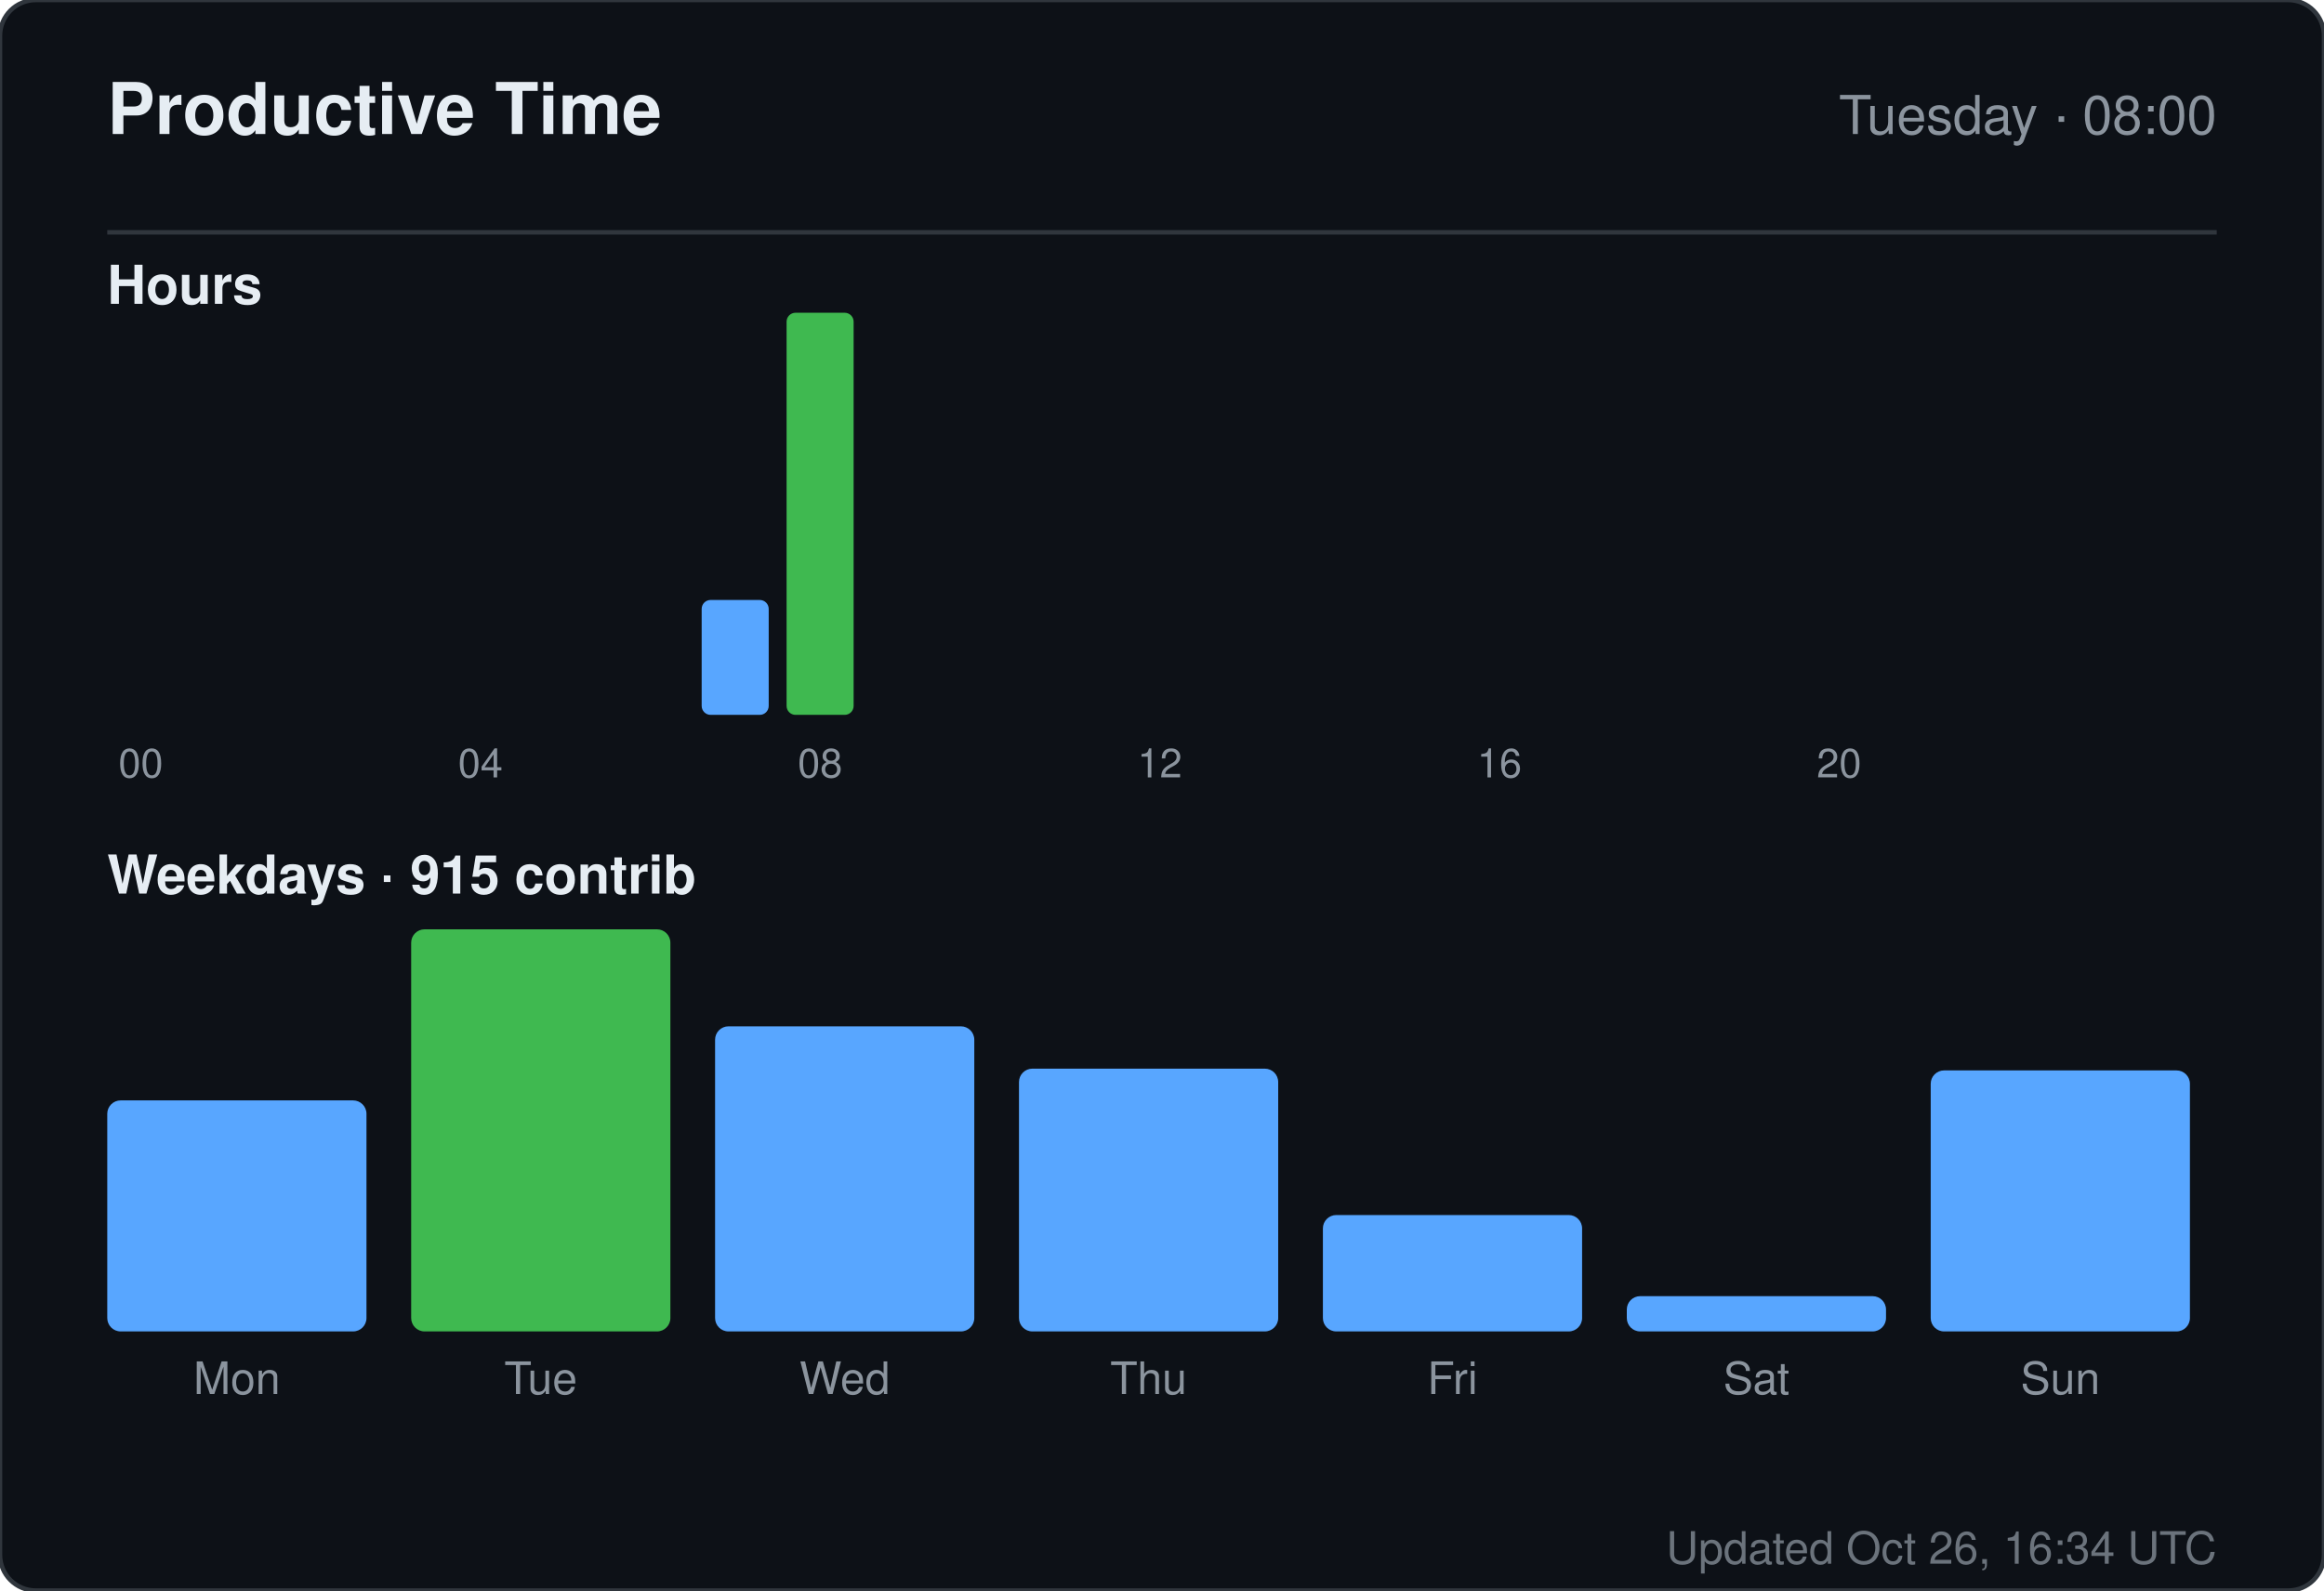
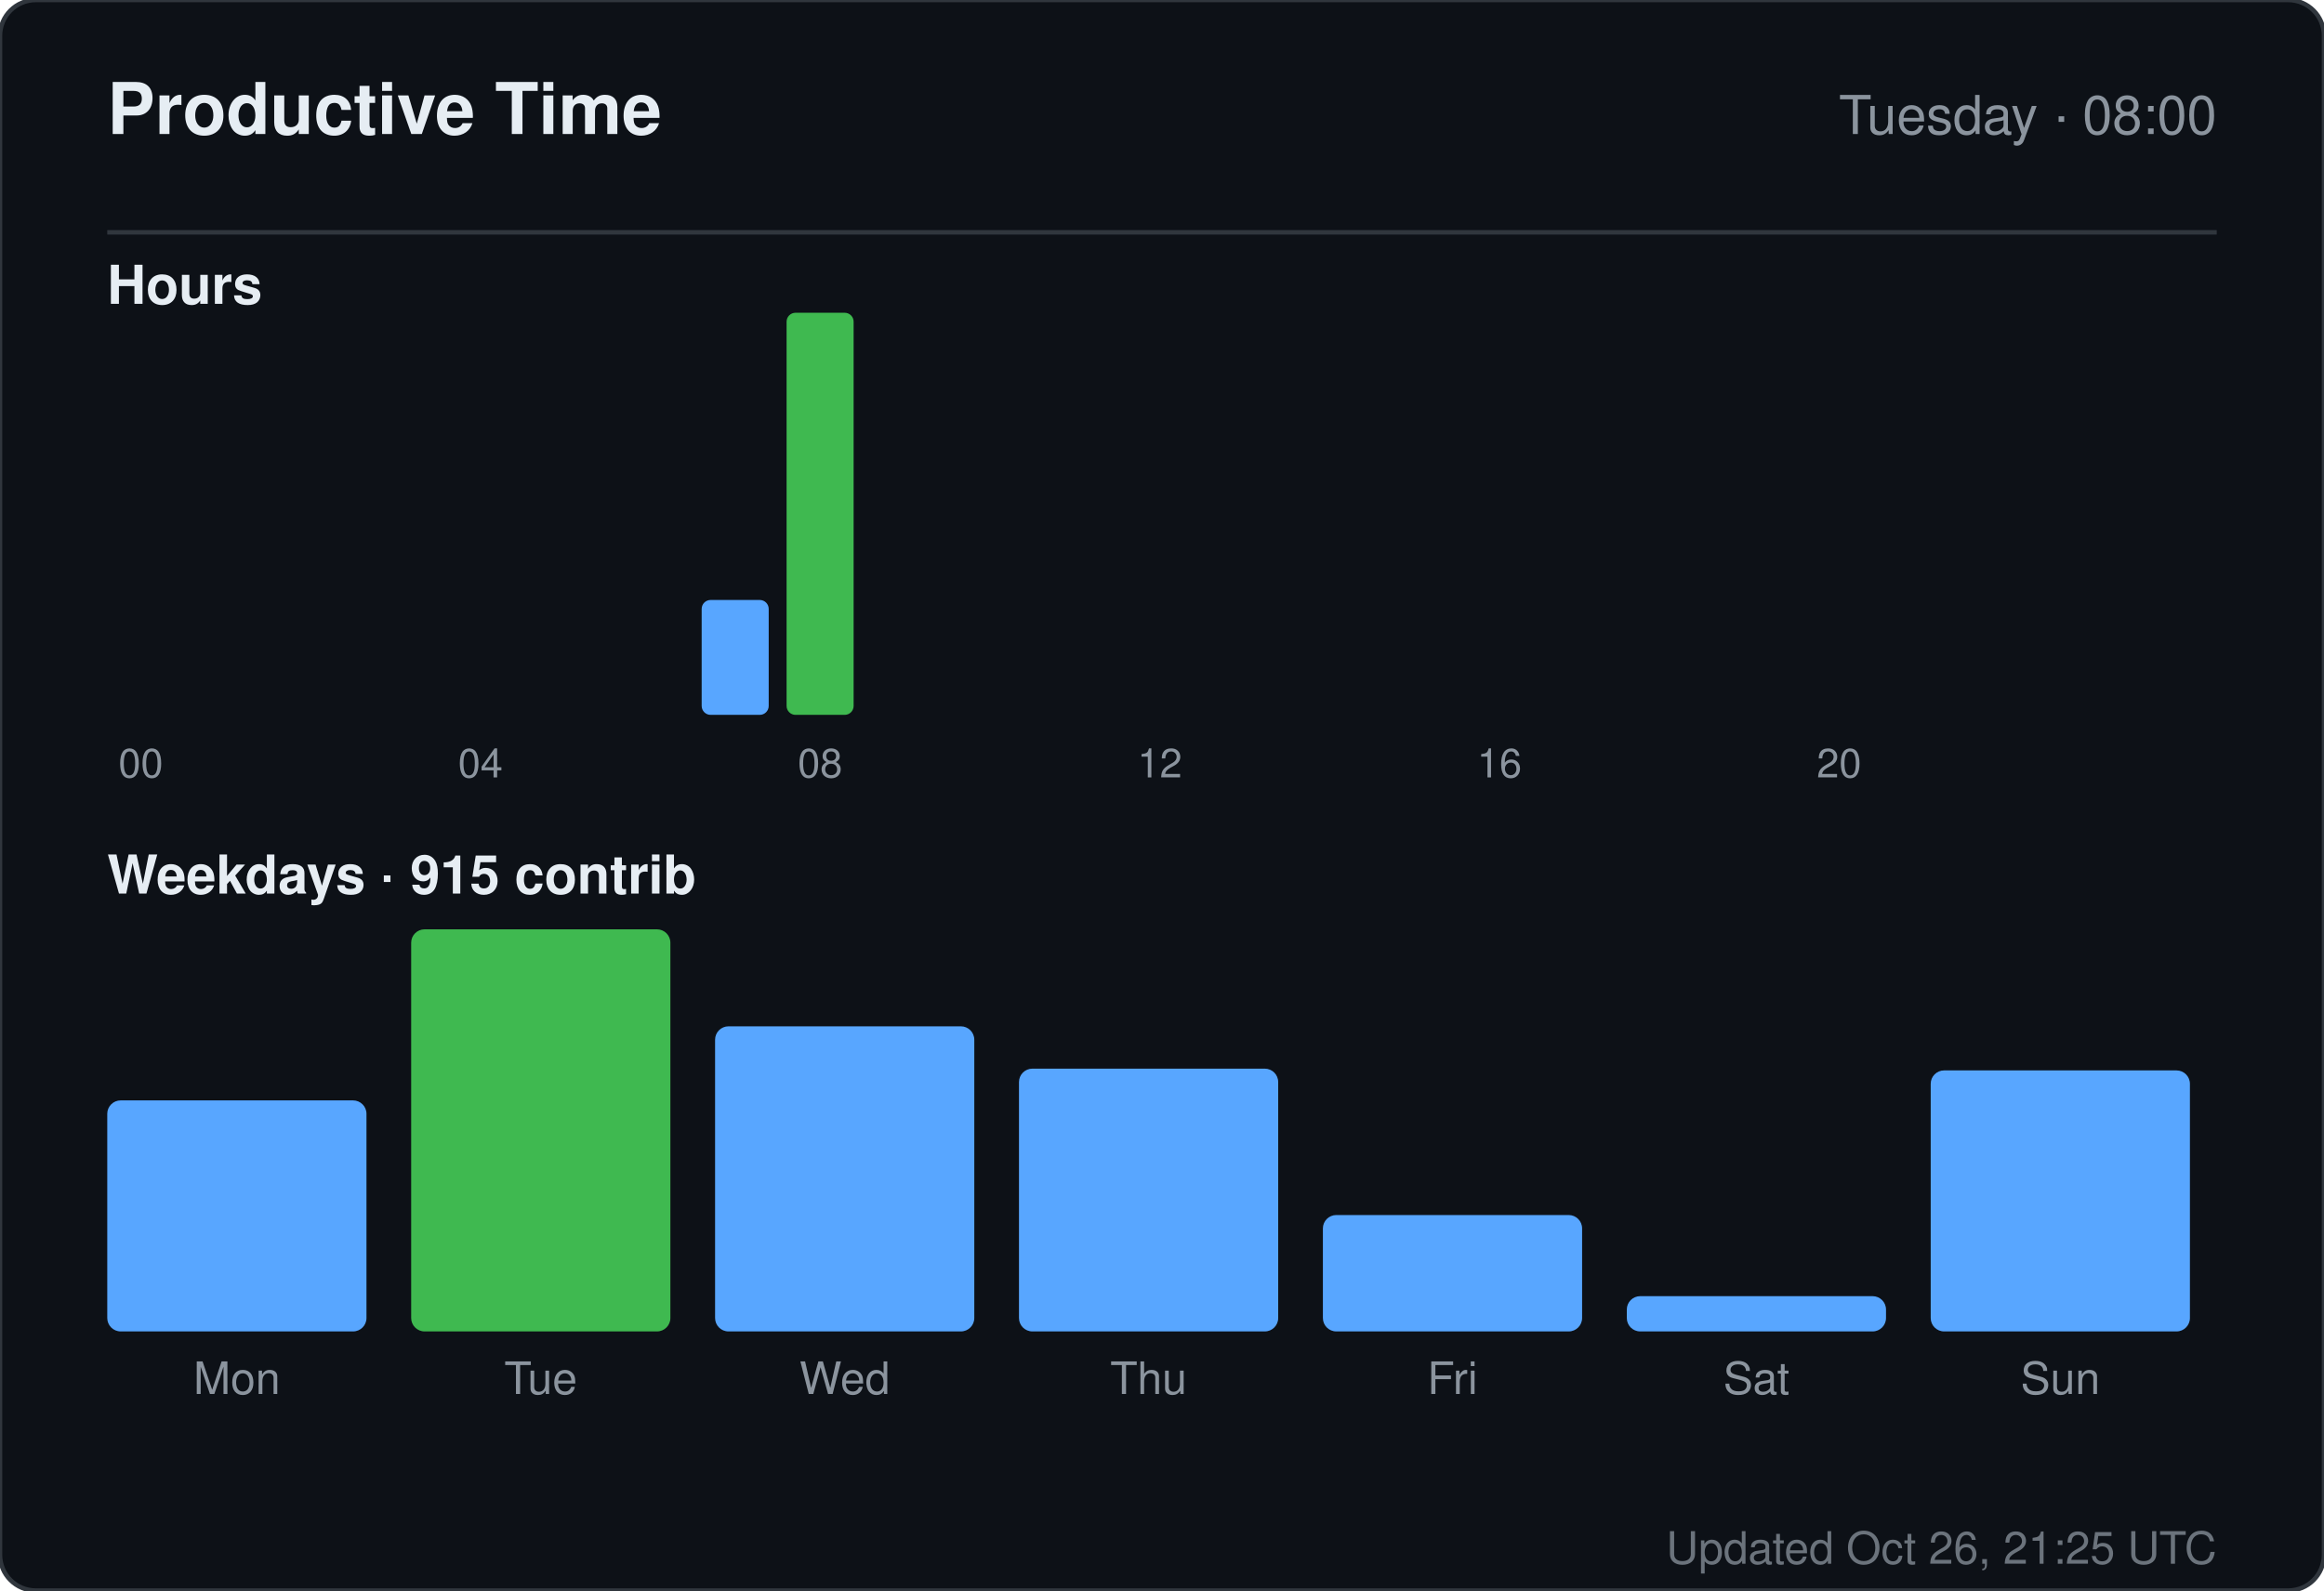
<svg xmlns="http://www.w3.org/2000/svg" width="520" height="356" viewBox="0 0 520 356" role="img" aria-label="Productive time for sandiirawan12">
  <rect width="520" height="356" rx="8" fill="#0d1117" stroke="#30363d" />
  <g font-family="-apple-system, BlinkMacSystemFont, Segoe UI, Helvetica, Arial, sans-serif">
    <text x="24" y="30" fill="#e6edf3" font-size="16" font-weight="700">Productive Time</text>
    <text x="496" y="30" fill="#8b949e" font-size="12" text-anchor="end">Tuesday · 08:00</text>
    <line x1="24" y1="52" x2="496" y2="52" stroke="#30363d" />
    <text x="24" y="68" fill="#e6edf3" font-size="12" font-weight="600">Hours</text>
    <rect x="24" y="160" width="15" height="0" rx="2" fill="#58a6ff" />
    <text x="31.5" y="174" fill="#8b949e" font-size="9" text-anchor="middle">00</text>
    <rect x="43" y="160" width="15" height="0" rx="2" fill="#58a6ff" />
    <rect x="62" y="160" width="15" height="0" rx="2" fill="#58a6ff" />
    <rect x="81" y="160" width="15" height="0" rx="2" fill="#58a6ff" />
    <rect x="100" y="160" width="15" height="0" rx="2" fill="#58a6ff" />
    <text x="107.5" y="174" fill="#8b949e" font-size="9" text-anchor="middle">04</text>
    <rect x="119" y="160" width="15" height="0" rx="2" fill="#58a6ff" />
    <rect x="138" y="160" width="15" height="0" rx="2" fill="#58a6ff" />
    <rect x="157" y="134.286" width="15" height="25.714" rx="2" fill="#58a6ff" />
    <rect x="176" y="70" width="15" height="90" rx="2" fill="#3fb950" />
    <text x="183.5" y="174" fill="#8b949e" font-size="9" text-anchor="middle">08</text>
    <rect x="195" y="160" width="15" height="0" rx="2" fill="#58a6ff" />
    <rect x="214" y="160" width="15" height="0" rx="2" fill="#58a6ff" />
    <rect x="233" y="160" width="15" height="0" rx="2" fill="#58a6ff" />
    <rect x="252" y="160" width="15" height="0" rx="2" fill="#58a6ff" />
    <text x="259.5" y="174" fill="#8b949e" font-size="9" text-anchor="middle">12</text>
    <rect x="271" y="160" width="15" height="0" rx="2" fill="#58a6ff" />
    <rect x="290" y="160" width="15" height="0" rx="2" fill="#58a6ff" />
    <rect x="309" y="160" width="15" height="0" rx="2" fill="#58a6ff" />
    <rect x="328" y="160" width="15" height="0" rx="2" fill="#58a6ff" />
    <text x="335.5" y="174" fill="#8b949e" font-size="9" text-anchor="middle">16</text>
    <rect x="347" y="160" width="15" height="0" rx="2" fill="#58a6ff" />
    <rect x="366" y="160" width="15" height="0" rx="2" fill="#58a6ff" />
    <rect x="385" y="160" width="15" height="0" rx="2" fill="#58a6ff" />
    <rect x="404" y="160" width="15" height="0" rx="2" fill="#58a6ff" />
    <text x="411.5" y="174" fill="#8b949e" font-size="9" text-anchor="middle">20</text>
    <rect x="423" y="160" width="15" height="0" rx="2" fill="#58a6ff" />
    <rect x="442" y="160" width="15" height="0" rx="2" fill="#58a6ff" />
    <rect x="461" y="160" width="15" height="0" rx="2" fill="#58a6ff" />
    <text x="24" y="200" fill="#e6edf3" font-size="12" font-weight="600">Weekdays · 915 contrib</text>
    <rect x="24" y="246.289" width="58" height="51.711" rx="3" fill="#58a6ff" />
    <text x="53" y="312" fill="#8b949e" font-size="10" text-anchor="middle">Mon</text>
    <rect x="92" y="208" width="58" height="90" rx="3" fill="#3fb950" />
    <text x="121" y="312" fill="#8b949e" font-size="10" text-anchor="middle">Tue</text>
    <rect x="160" y="229.711" width="58" height="68.289" rx="3" fill="#58a6ff" />
    <text x="189" y="312" fill="#8b949e" font-size="10" text-anchor="middle">Wed</text>
    <rect x="228" y="239.184" width="58" height="58.816" rx="3" fill="#58a6ff" />
    <text x="257" y="312" fill="#8b949e" font-size="10" text-anchor="middle">Thu</text>
    <rect x="296" y="271.947" width="58" height="26.053" rx="3" fill="#58a6ff" />
    <text x="325" y="312" fill="#8b949e" font-size="10" text-anchor="middle">Fri</text>
    <rect x="364" y="290.105" width="58" height="7.895" rx="3" fill="#58a6ff" />
    <text x="393" y="312" fill="#8b949e" font-size="10" text-anchor="middle">Sat</text>
    <rect x="432" y="239.579" width="58" height="58.421" rx="3" fill="#58a6ff" />
    <text x="461" y="312" fill="#8b949e" font-size="10" text-anchor="middle">Sun</text>
-     <text x="496" y="350" fill="#8b949e" font-size="10" text-anchor="end" opacity="0.75">Updated Oct 26, 16:34 UTC</text>
+     <text x="496" y="350" fill="#8b949e" font-size="10" text-anchor="end" opacity="0.75">Updated Oct 26, 21:25 UTC</text>
  </g>
</svg>
